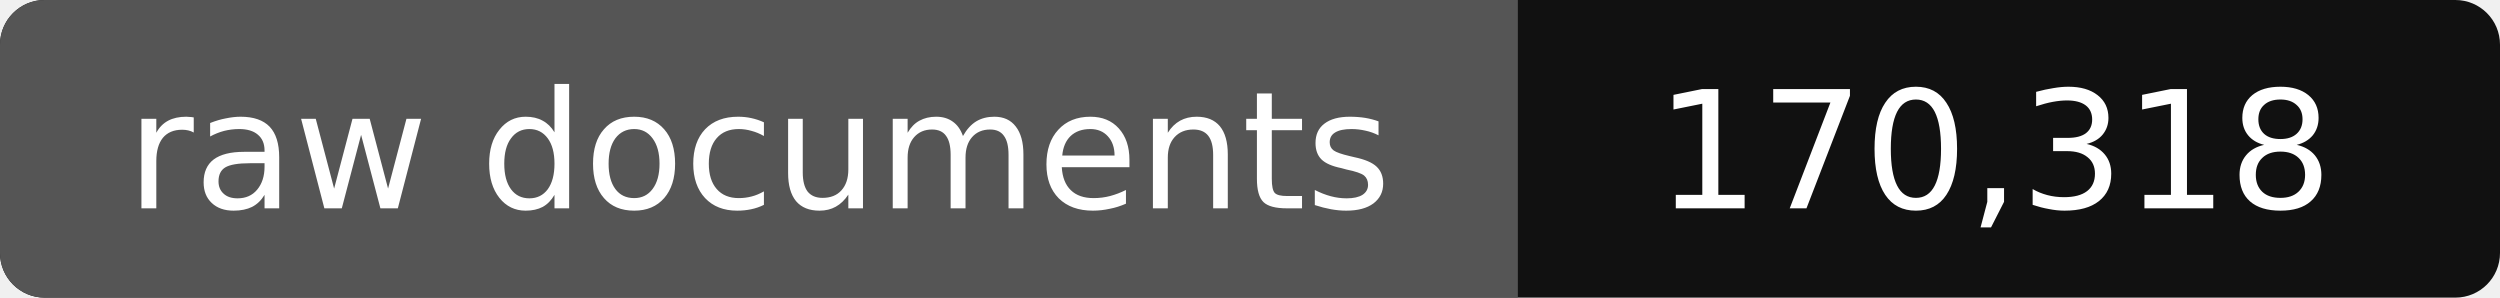
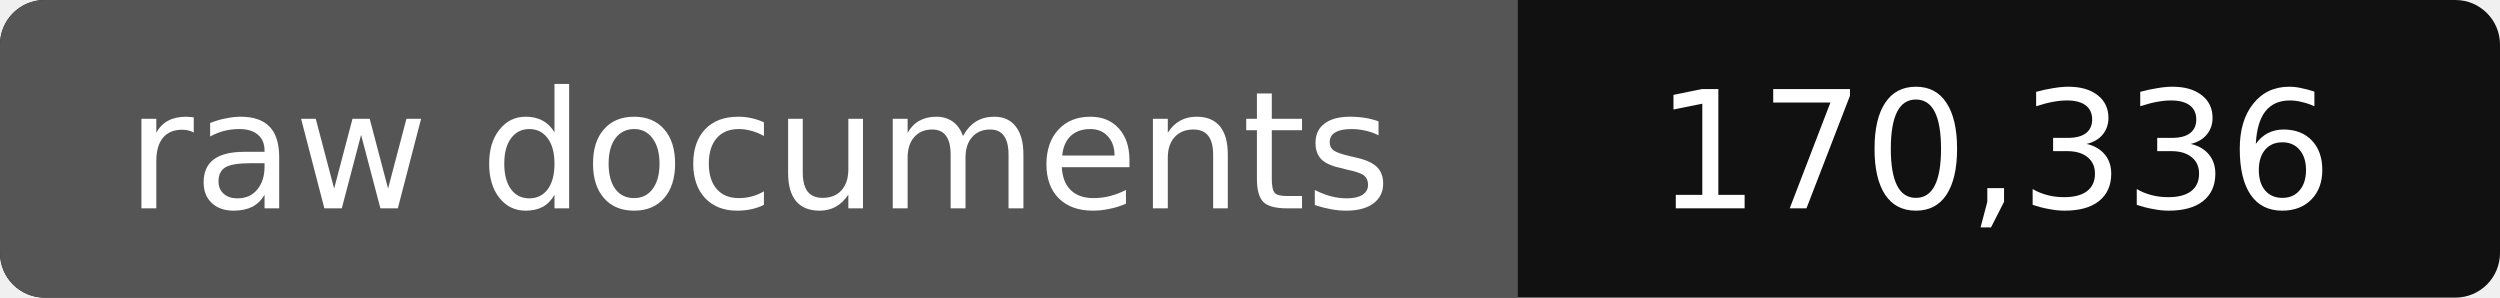
- <svg xmlns="http://www.w3.org/2000/svg" width="168" height="20" role="img" aria-label="raw documents: 170,318">
+ <svg xmlns="http://www.w3.org/2000/svg" width="168" height="20" role="img" aria-label="raw documents: 170,336">
  <rect width="168" height="20" rx="3" fill="#111" />
  <path fill="#555" d="M3 0h99v20H3a3 3 0 0 1-3-3V3a3 3 0 0 1 3-3z" />
  <g fill="#fff" text-anchor="middle" font-family="Verdana,DejaVu Sans,sans-serif" font-size="11">
    <text x="51" y="14">raw documents</text>
-     <text x="134" y="14">170,318</text>
+     <text x="134" y="14">170,336</text>
  </g>
</svg>
